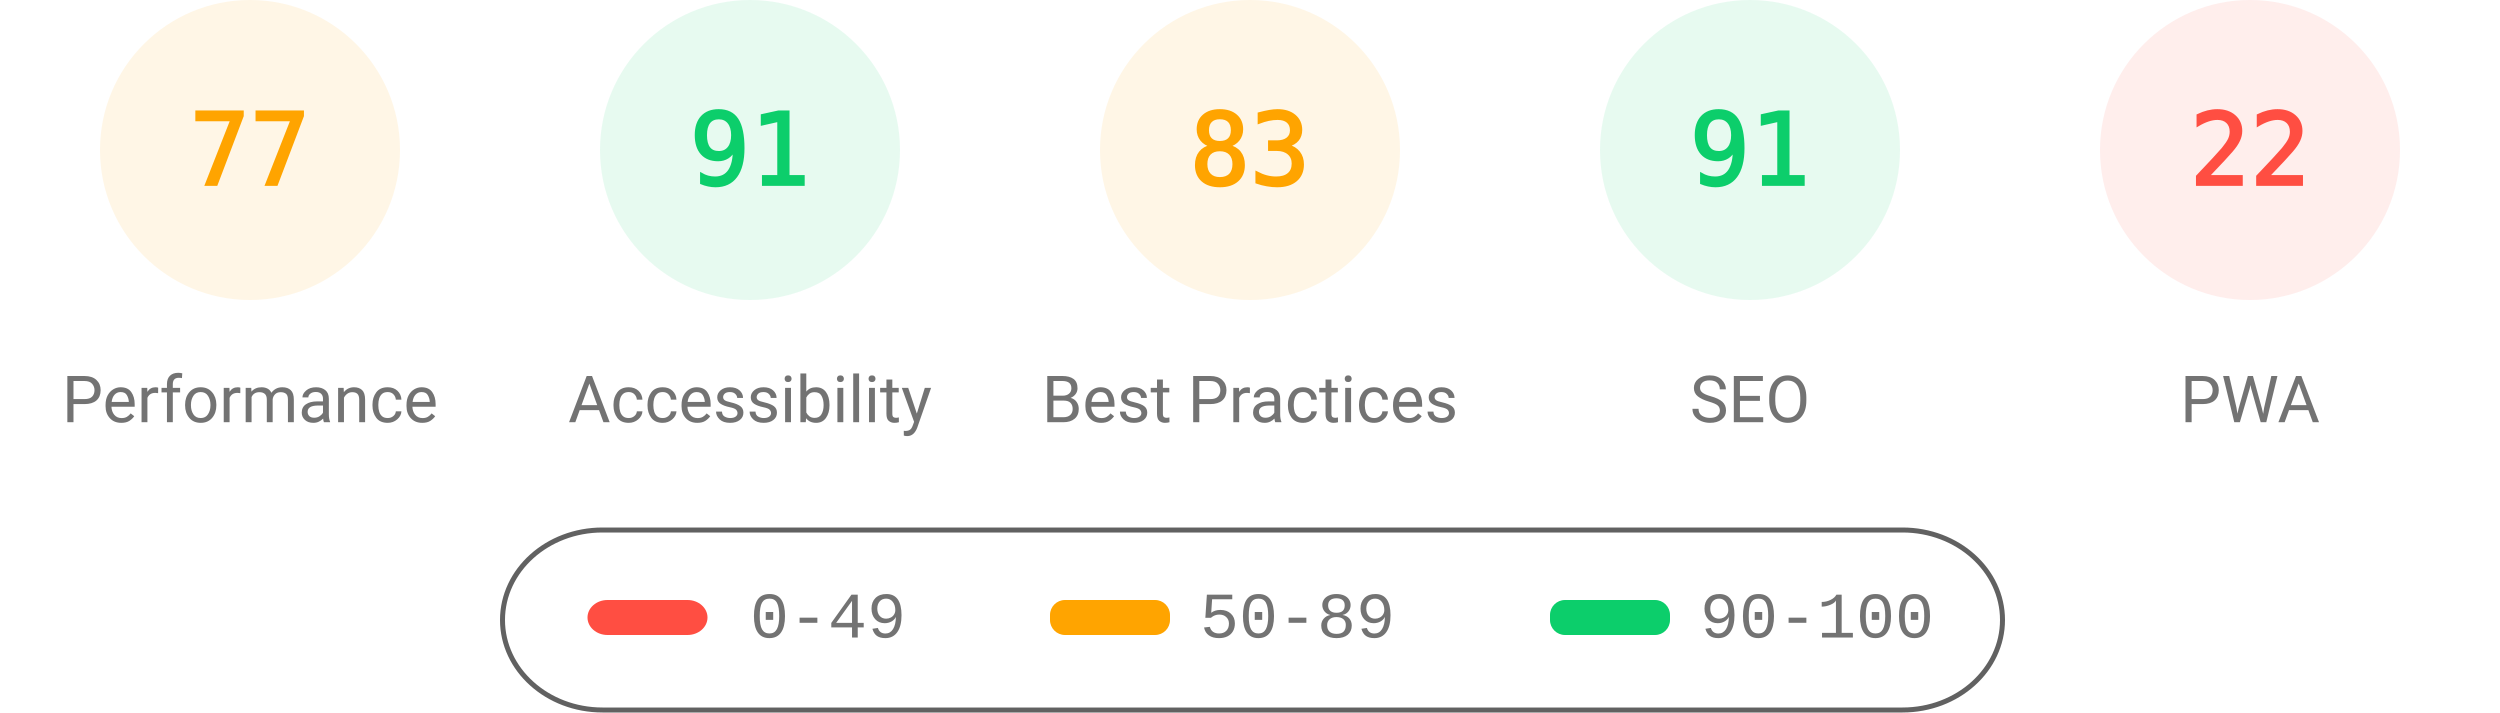
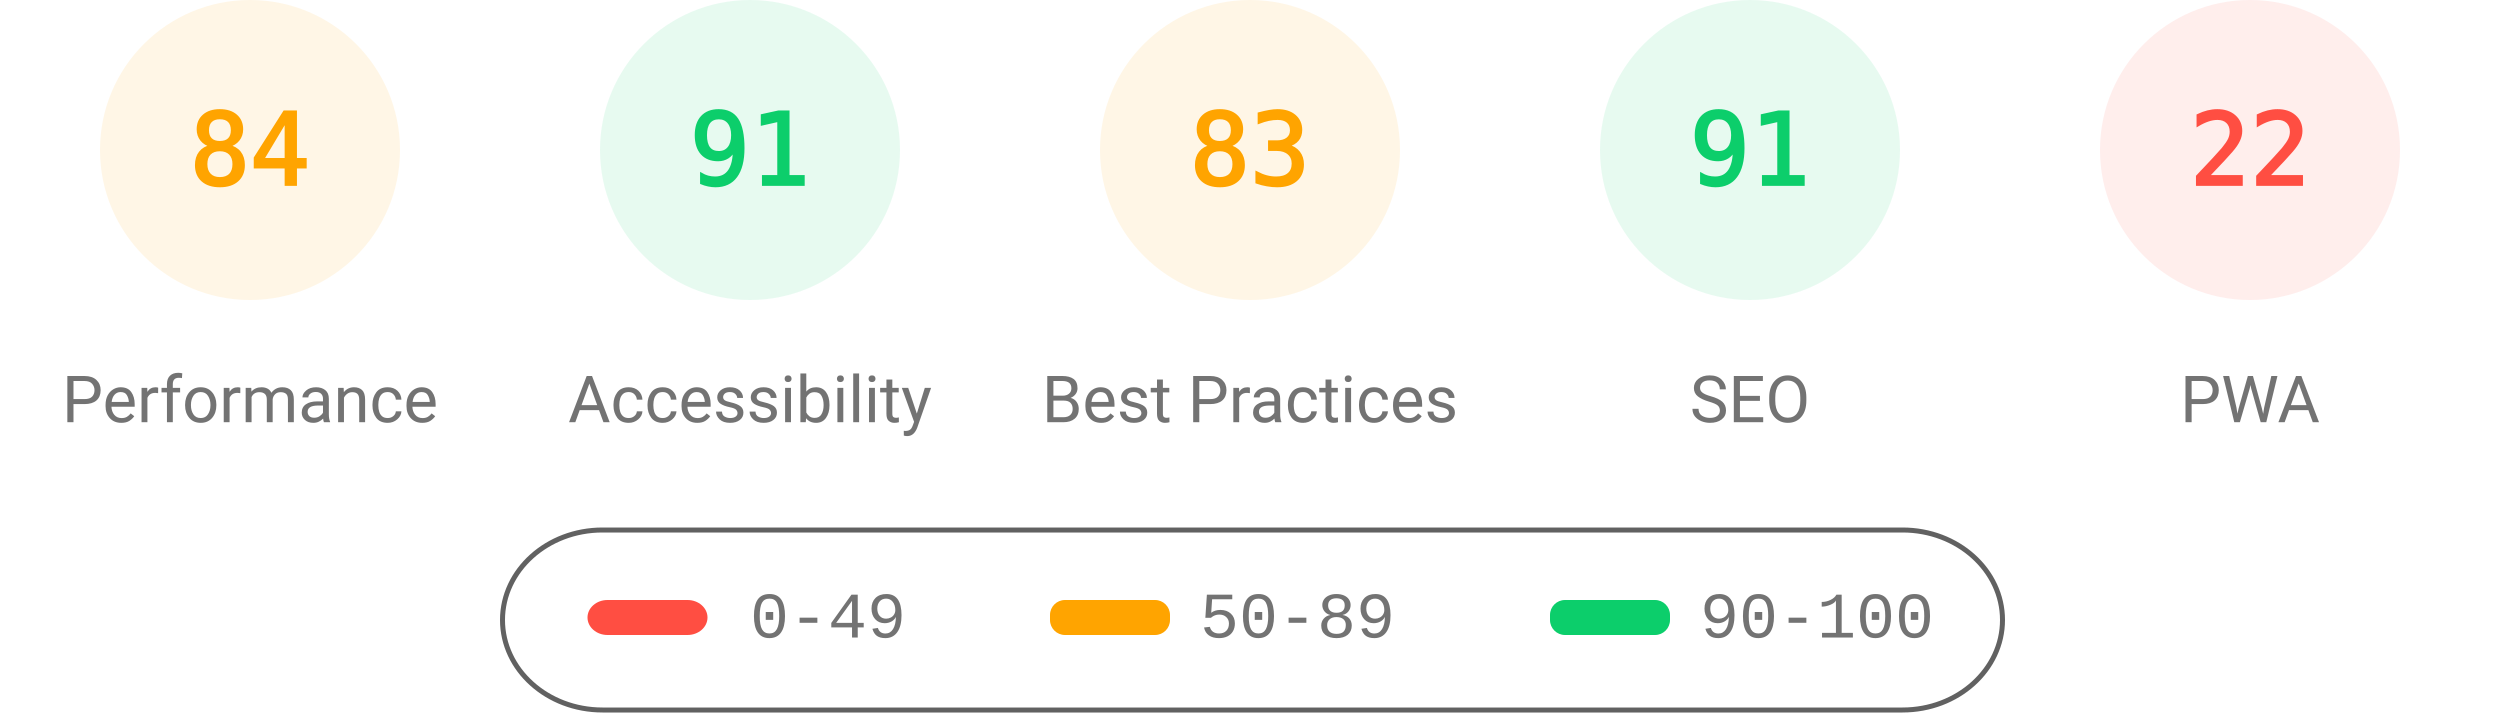
<svg xmlns="http://www.w3.org/2000/svg" fill="none" width="1000" height="285">
  <style>.gauge-base{opacity:.1}.gauge-arc{fill:none;animation-delay:250ms;stroke-linecap:round;transform:rotate(-90deg);transform-origin:100px 60px;animation:load-gauge 1s ease forwards}.guage-text{font-size:40px;font-family:monospace;text-align:center}.guage-red{color:#ff4e42;fill:#ff4e42;stroke:#ff4e42}.guage-orange{color:#ffa400;fill:#ffa400;stroke:#ffa400}.guage-green{color:#0cce6b;fill:#0cce6b;stroke:#0cce6b}.guage-undefined{color:#5c5c5c;fill:#5c5c5c;stroke:#5c5c5c}.guage-title{color:#737373;fill:#737373;stroke:none;font-size:26px;line-height:26px;font-family:Roboto,Halvetica,Arial,sans-serif}@keyframes load-gauge{from{stroke-dasharray:0 352.858}}</style>
  <svg class="guage-div guage-perf guage-orange" viewBox="0 0 200 200" width="200" height="200">
    <circle class="gauge-base" r="56" cx="100" cy="60" stroke-width="8" />
-     <circle class="gauge-arc guage-arc-1" r="56" cx="100" cy="60" stroke-width="8" style="stroke-dasharray:270.931,351.858" />
-     <text class="guage-text" x="100" y="60" alignment-baseline="central" dominant-baseline="central" text-anchor="middle">77</text>
+     <circle class="gauge-arc guage-arc-1" r="56" cx="100" cy="60" stroke-width="8" style="stroke-dasharray:295.561,351.858" />
+     <text class="guage-text" x="100" y="60" alignment-baseline="central" dominant-baseline="central" text-anchor="middle">84</text>
    <text class="guage-title" x="100" y="160" alignment-baseline="central" dominant-baseline="central" text-anchor="middle">Performance</text>
  </svg>
  <svg class="guage-div guage-acc guage-green" viewBox="0 0 200 200" width="200" height="200" x="200">
    <circle class="gauge-base" r="56" cx="100" cy="60" stroke-width="8" />
    <circle class="gauge-arc guage-arc-2" r="56" cx="100" cy="60" stroke-width="8" style="stroke-dasharray:320.191,351.858" />
    <text class="guage-text" x="100" y="60" alignment-baseline="central" dominant-baseline="central" text-anchor="middle">91</text>
    <text class="guage-title" x="100" y="160" alignment-baseline="central" dominant-baseline="central" text-anchor="middle">Accessibility</text>
  </svg>
  <svg class="guage-div guage-best guage-orange" viewBox="0 0 200 200" width="200" height="200" x="400">
    <circle class="gauge-base" r="56" cx="100" cy="60" stroke-width="8" />
    <circle class="gauge-arc guage-arc-3" r="56" cx="100" cy="60" stroke-width="8" style="stroke-dasharray:292.042,351.858" />
    <text class="guage-text" x="100" y="60" alignment-baseline="central" dominant-baseline="central" text-anchor="middle">83</text>
    <text class="guage-title" x="100" y="160" alignment-baseline="central" dominant-baseline="central" text-anchor="middle">Best Practices</text>
  </svg>
  <svg class="guage-div guage-seo guage-green" viewBox="0 0 200 200" width="200" height="200" x="600">
    <circle class="gauge-base" r="56" cx="100" cy="60" stroke-width="8" />
    <circle class="gauge-arc guage-arc-4" r="56" cx="100" cy="60" stroke-width="8" style="stroke-dasharray:320.191,351.858" />
    <text class="guage-text" x="100" y="60" alignment-baseline="central" dominant-baseline="central" text-anchor="middle">91</text>
    <text class="guage-title" x="100" y="160" alignment-baseline="central" dominant-baseline="central" text-anchor="middle">SEO</text>
  </svg>
  <svg class="guage-div guage-pwa guage-red" viewBox="0 0 200 200" width="200" height="200" x="800">
    <circle class="gauge-base" r="56" cx="100" cy="60" stroke-width="8" />
    <circle class="gauge-arc guage-arc-4" r="56" cx="100" cy="60" stroke-width="8" style="stroke-dasharray:77.409,351.858" />
    <text class="guage-text" x="100" y="60" alignment-baseline="central" dominant-baseline="central" text-anchor="middle">22</text>
    <text class="guage-title" x="100" y="160" alignment-baseline="central" dominant-baseline="central" text-anchor="middle">PWA</text>
  </svg>
  <svg width="604" height="76" x="200" y="210">
    <path fill="none" id="canvas_background" d="M-1-1h604v80H-1z" />
    <rect fill-opacity="0" stroke="#616161" stroke-width="2" rx="40" id="svg_2" height="72" width="600" y="2" x="1" fill="#000" />
    <rect stroke="#000" rx="8" id="svg_3" height="14" width="48" y="30" x="35" stroke-opacity="null" stroke-width="0" fill="#ff4e42" />
    <rect stroke="#000" rx="6" id="svg_4" height="14" width="48" y="30" x="220" stroke-opacity="null" stroke-width="0" fill="#ffa400" />
    <rect stroke="#000" rx="6" id="svg_5" height="14" width="48" y="30" x="420" stroke-opacity="null" stroke-width="0" fill="#0cce6b" />
    <text xml:space="preserve" text-anchor="start" font-family="'Courier New', Courier, monospace" font-size="26" id="svg_6" y="45" x="100" stroke-opacity="null" stroke-width="0" stroke="#000" fill="#737373">0-49</text>
    <text xml:space="preserve" text-anchor="start" font-family="'Courier New', Courier, monospace" font-size="26" id="svg_7" y="45" x="280" stroke-opacity="null" stroke-width="0" stroke="#000" fill="#737373">50-89</text>
    <text xml:space="preserve" text-anchor="start" font-family="'Courier New', Courier, monospace" font-size="26" id="svg_8" y="45" x="480" stroke-opacity="null" stroke-width="0" stroke="#000" fill="#737373">90-100</text>
  </svg>
</svg>
